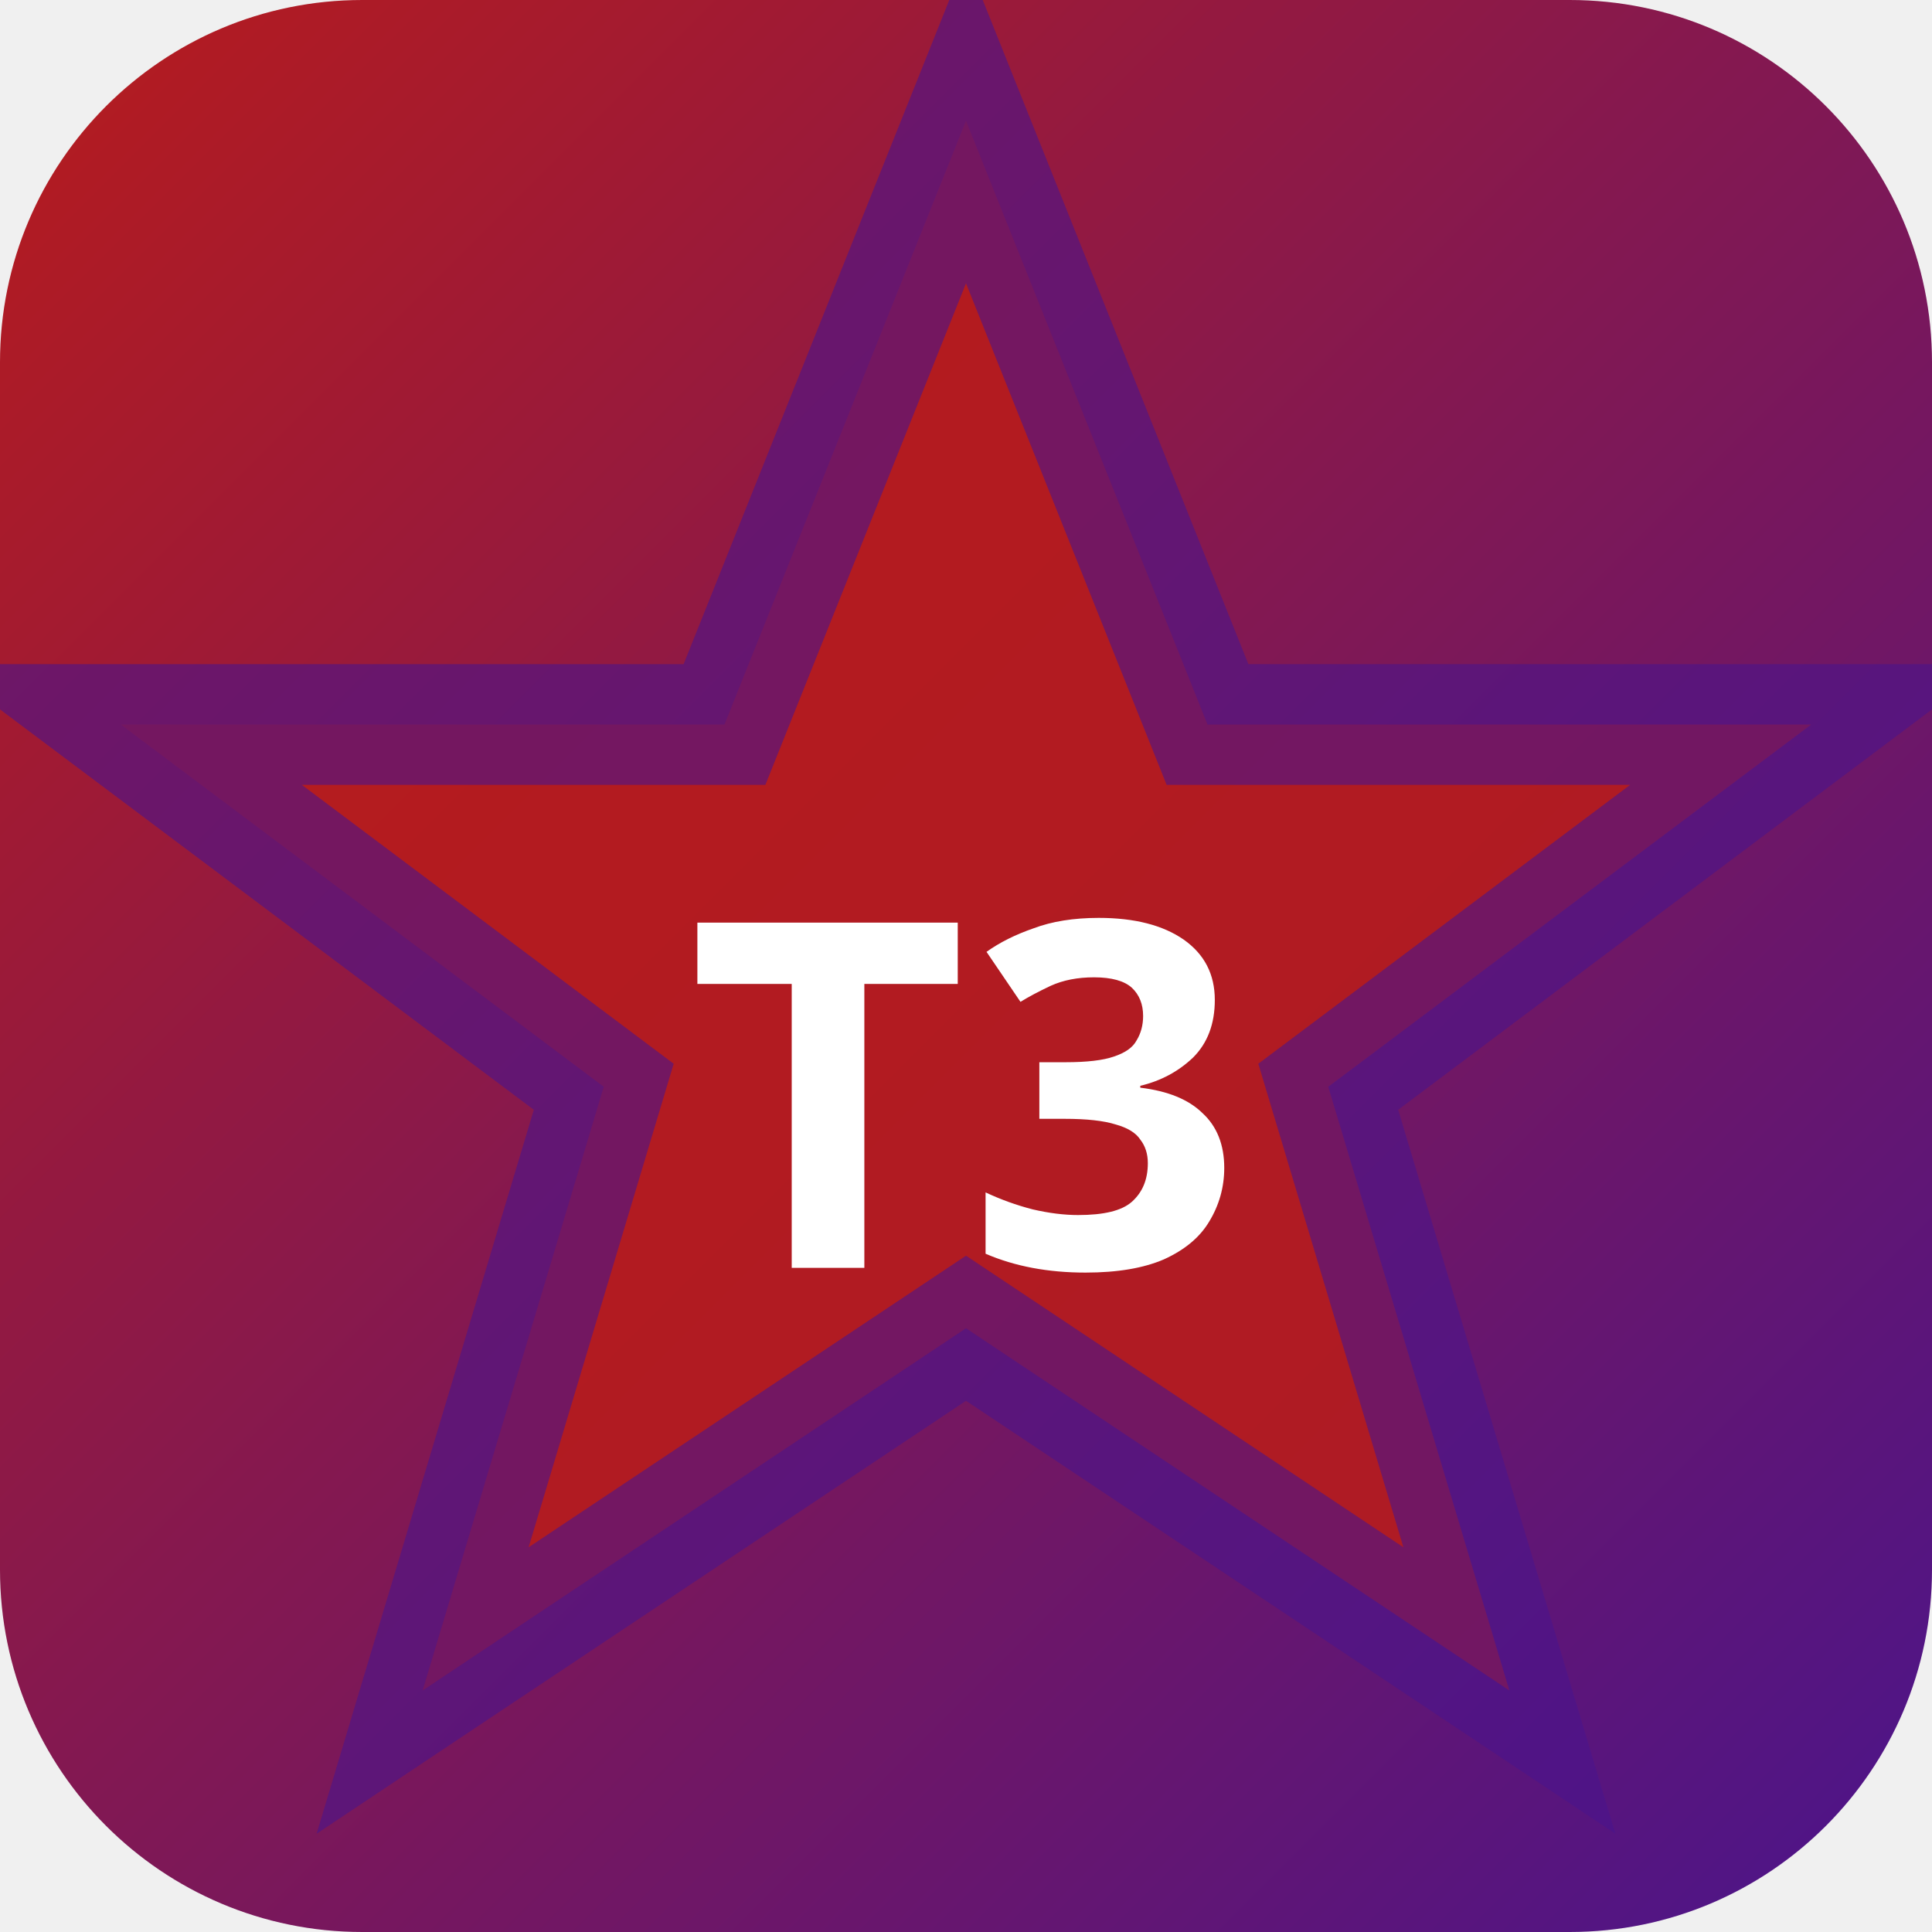
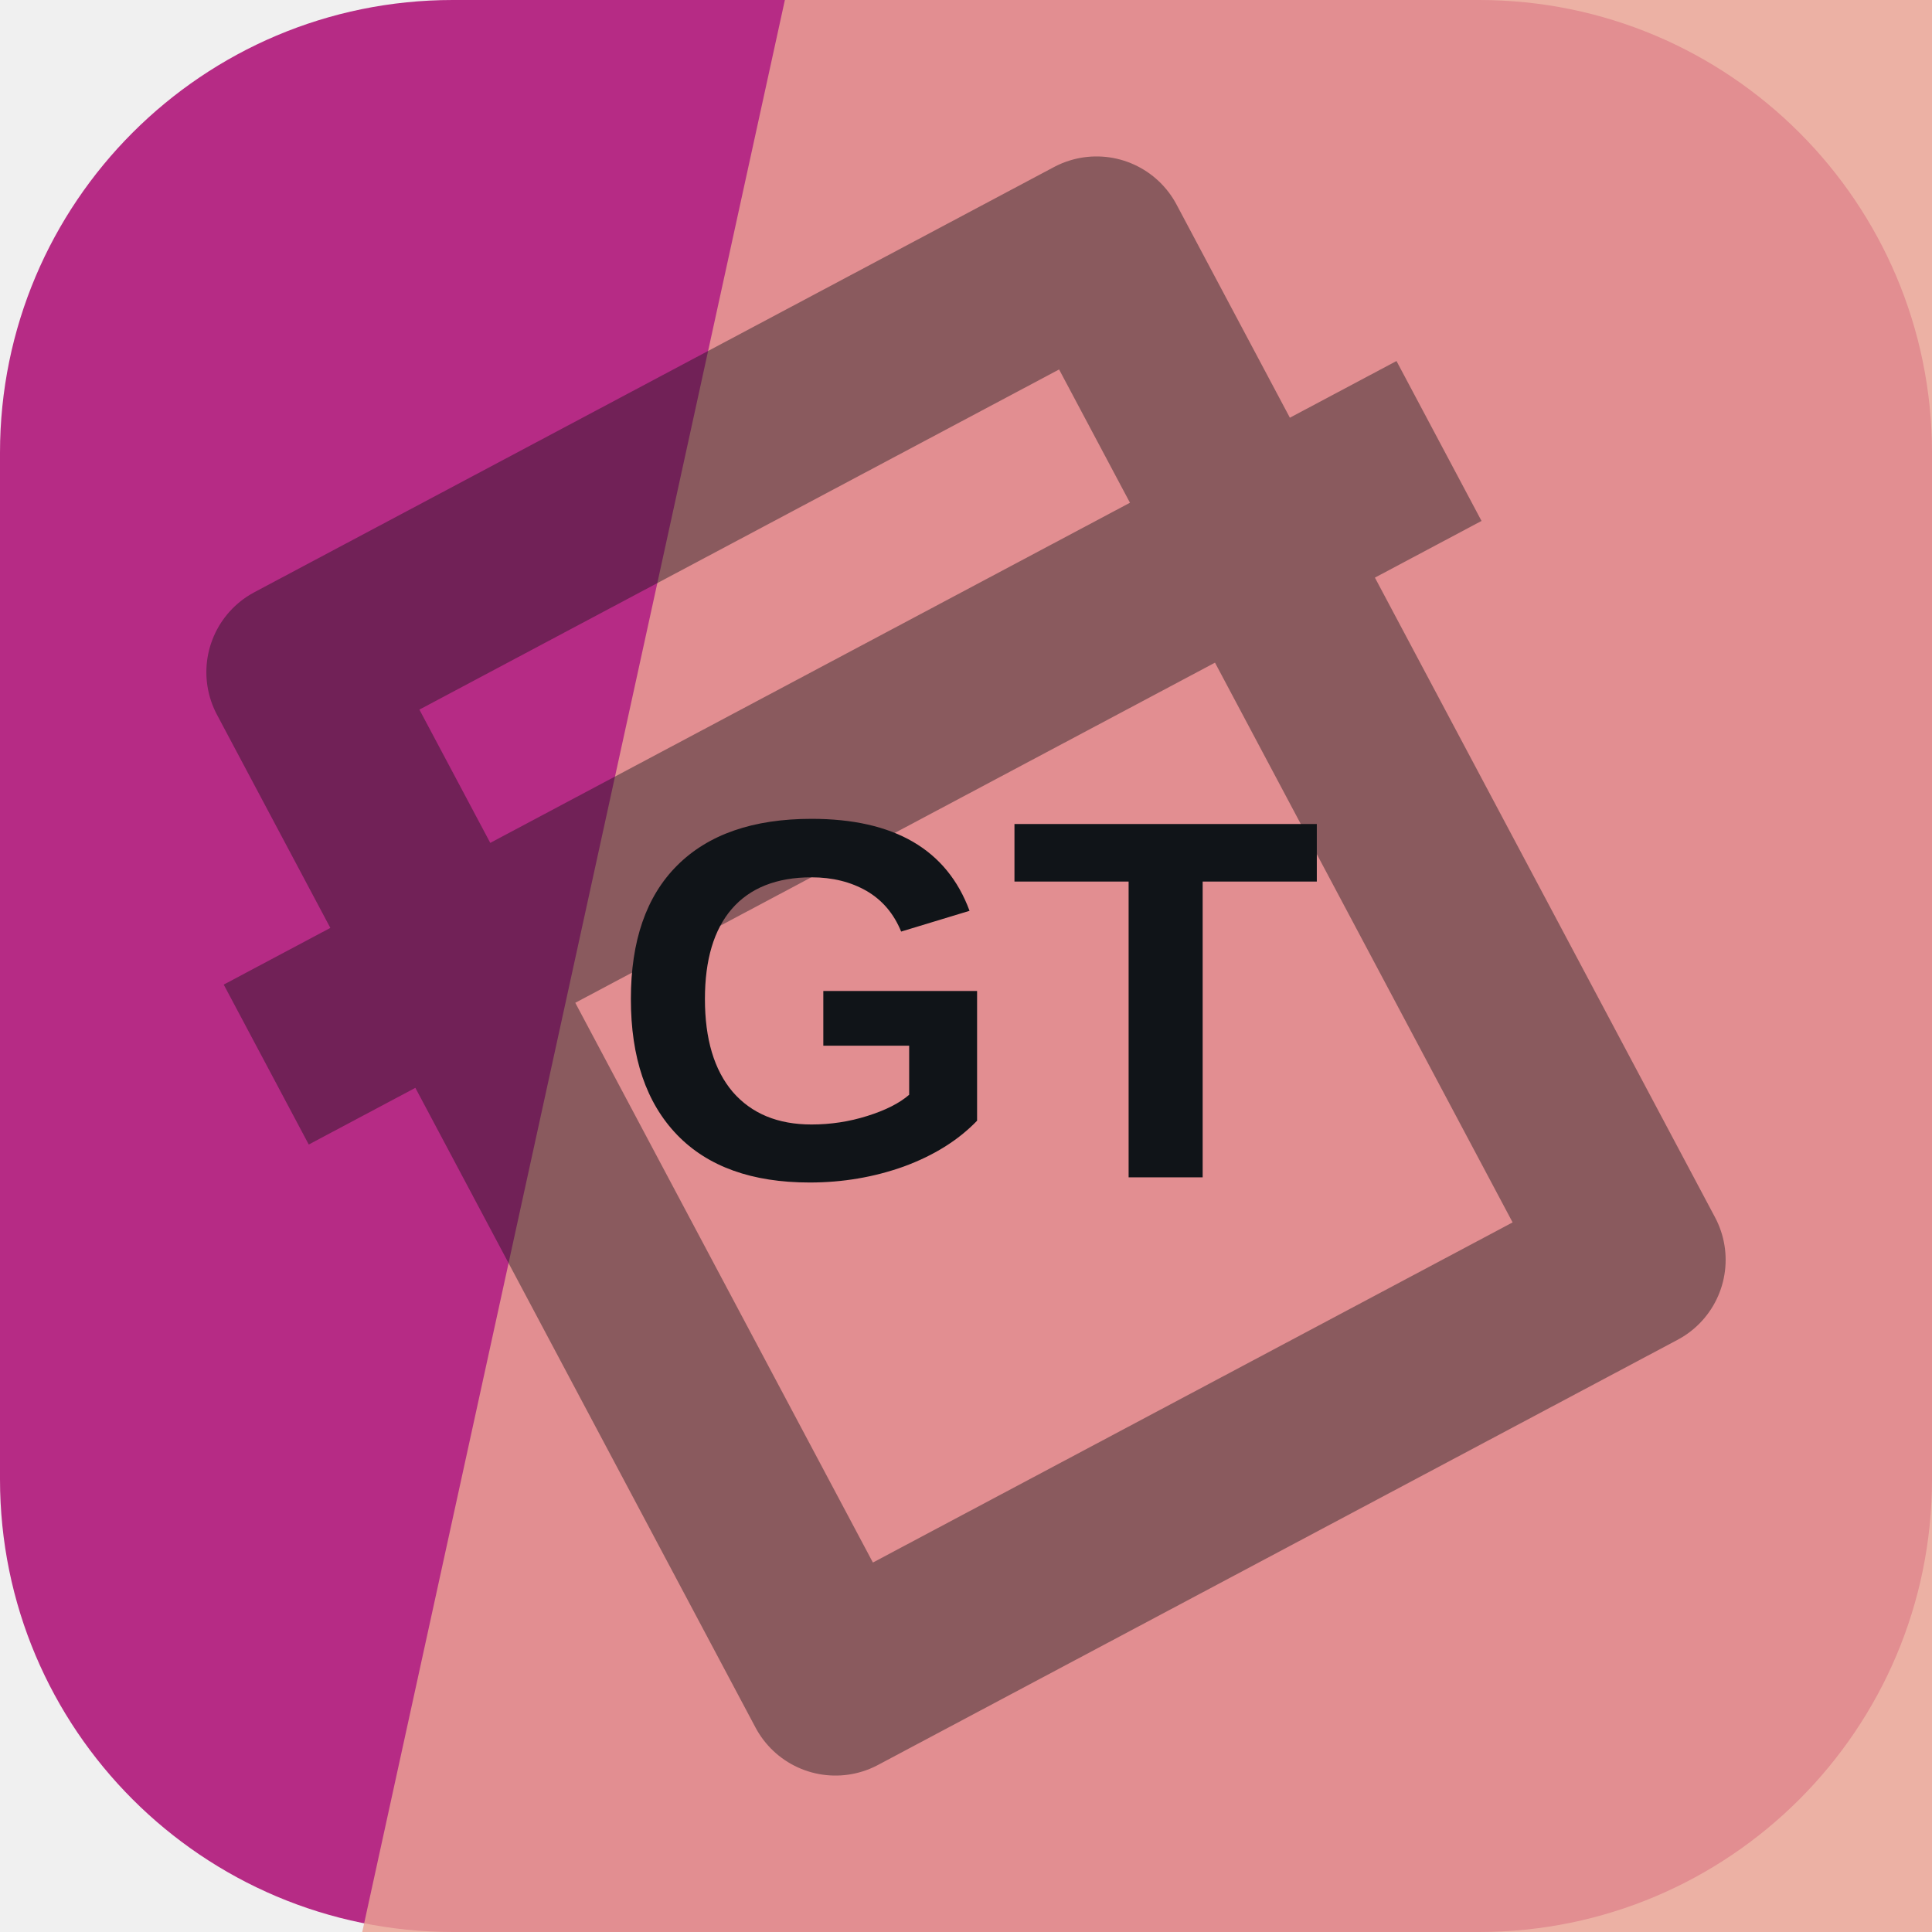
- <svg xmlns="http://www.w3.org/2000/svg" width="32" height="32" viewBox="0 0 32 32">
-   <defs>
-     <linearGradient id="bgt3b0" x1="0" y1="0" x2="1" y2="1">
-       <stop offset="0%" stop-color="#b71c1c" />
-       <stop offset="100%" stop-color="#4a148c" />
-     </linearGradient>
-   </defs>
-   <rect width="32" height="32" rx="6" fill="url(#bgt3b0)" />
-   <polygon points="16,2 20,12 30,12 22,18 25,28 16,22 7,28 10,18 2,12 12,12" fill="rgba(183,28,28,0.9)" stroke="rgba(74,20,140,0.6)" stroke-width="2" />
-   <text x="16" y="21" text-anchor="middle" fill="#fff" font-size="8" font-weight="700" font-family="system-ui">T3</text>
+ <svg xmlns="http://www.w3.org/2000/svg" width="64" height="64" viewBox="0 0 64 64" role="img">
+   <rect width="64" height="64" rx="15" fill="hsl(321 62% 44%)" />
+   <path d="M26 0h38v64H12Z" fill="hsl(11 68% 75%)" opacity="0.82" />
+   <g transform="rotate(332 32 32)" opacity="0.42">
+     <path d="M17 13h30v38H17zM10 24h44" fill="none" stroke="#101418" stroke-width="6" stroke-linejoin="round" />
+   </g>
+   <text x="32" y="39" text-anchor="middle" fill="#101418" font-family="Arial,Helvetica,sans-serif" font-size="17" font-weight="700" letter-spacing="0">GT</text>
</svg>
